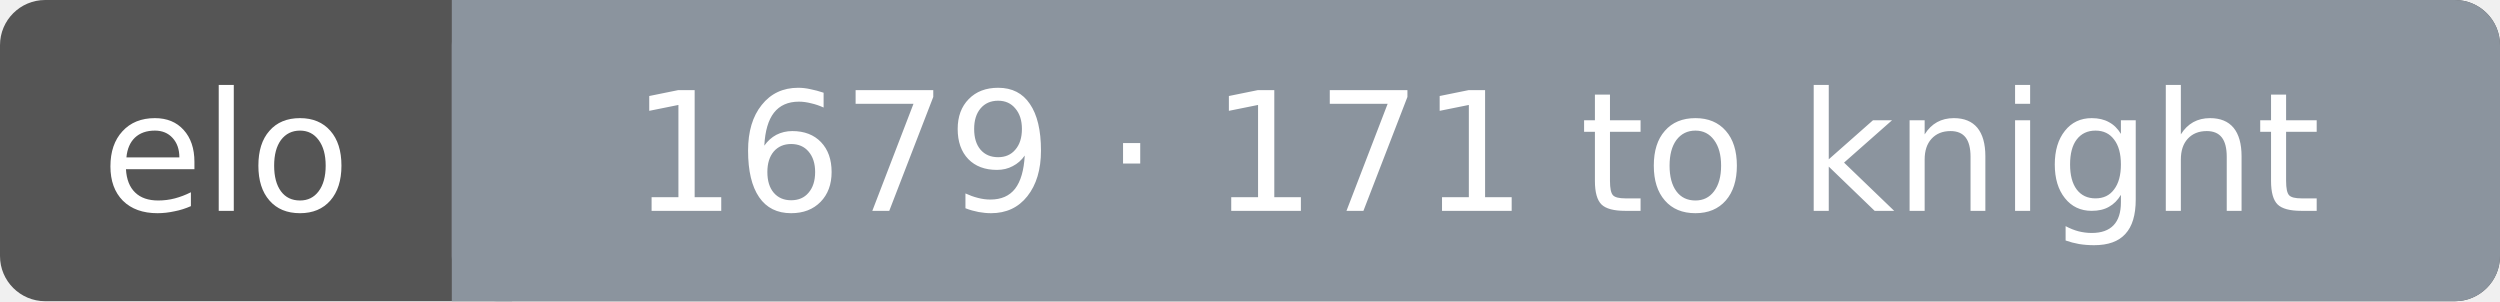
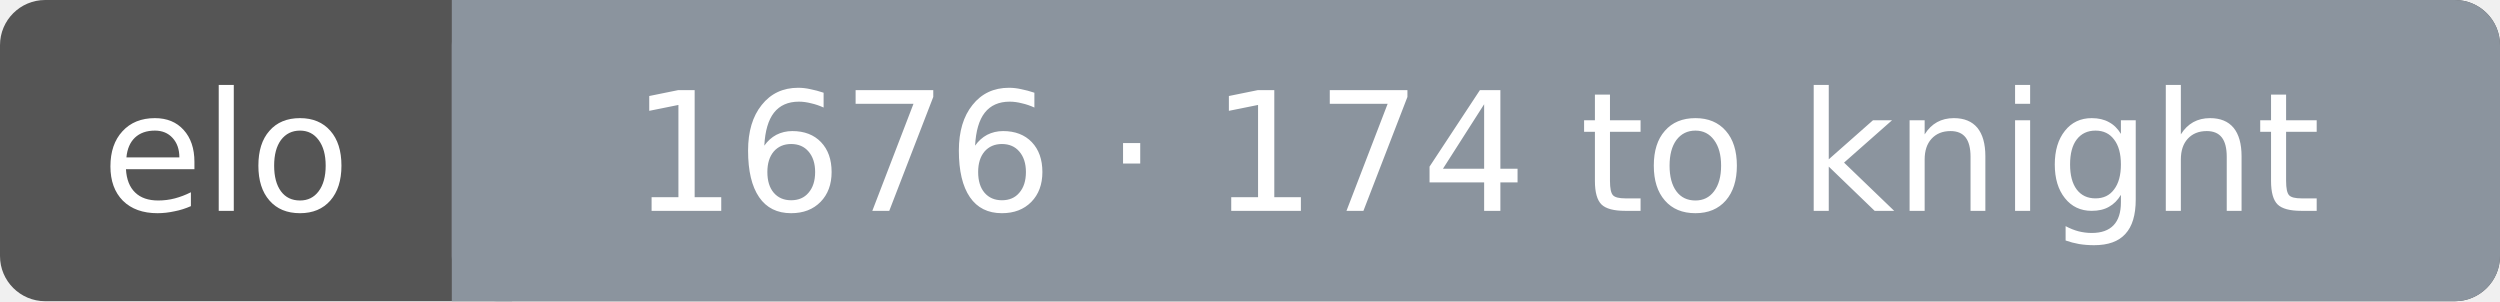
<svg xmlns="http://www.w3.org/2000/svg" width="166" height="20" font-family="Verdana,DejaVu Sans,sans-serif" font-size="11">
  <rect rx="3" width="166" height="20" fill="#555" />
  <rect rx="3" x="30" width="136" height="20" fill="#8b949e" />
  <rect x="30" width="4" height="20" fill="#8b949e" />
  <text x="15.0" y="14" fill="#fff" text-anchor="middle">elo</text>
-   <text x="98.0" y="14" fill="#fff" text-anchor="middle">1679 · 171 to knight</text>
+   <text x="98.0" y="14" fill="#fff" text-anchor="middle">1676 · 174 to knight</text>
</svg>
